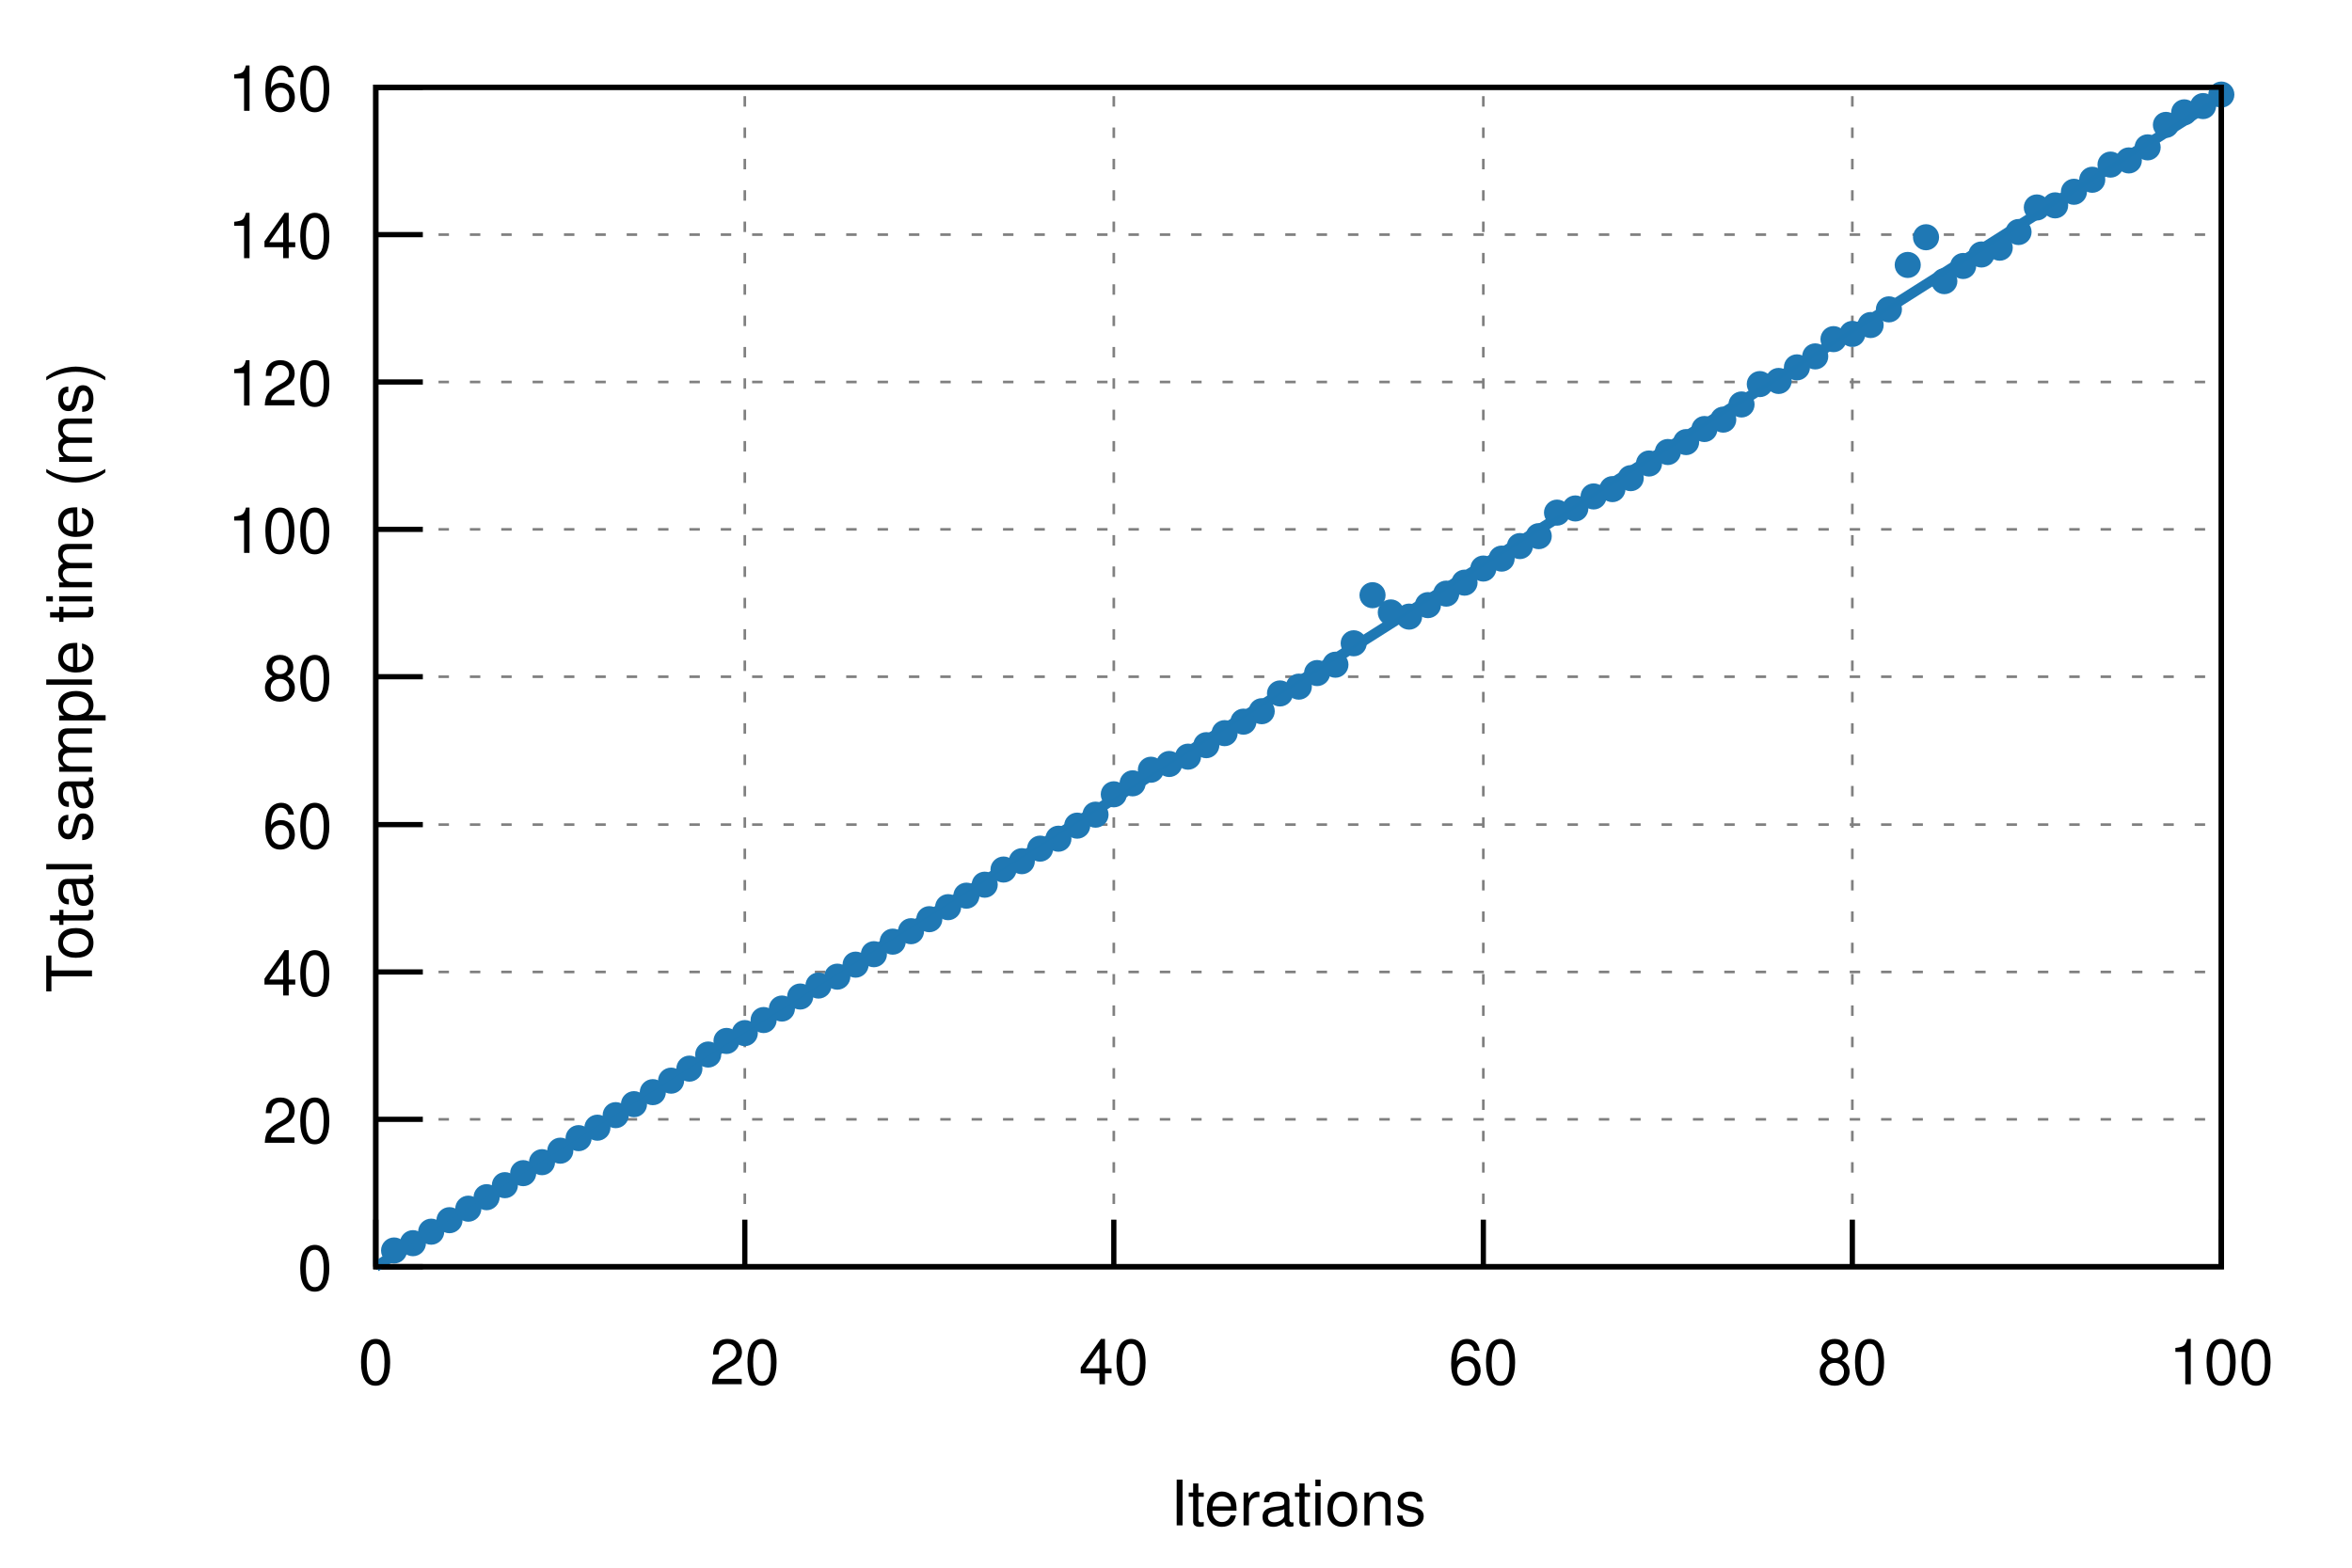
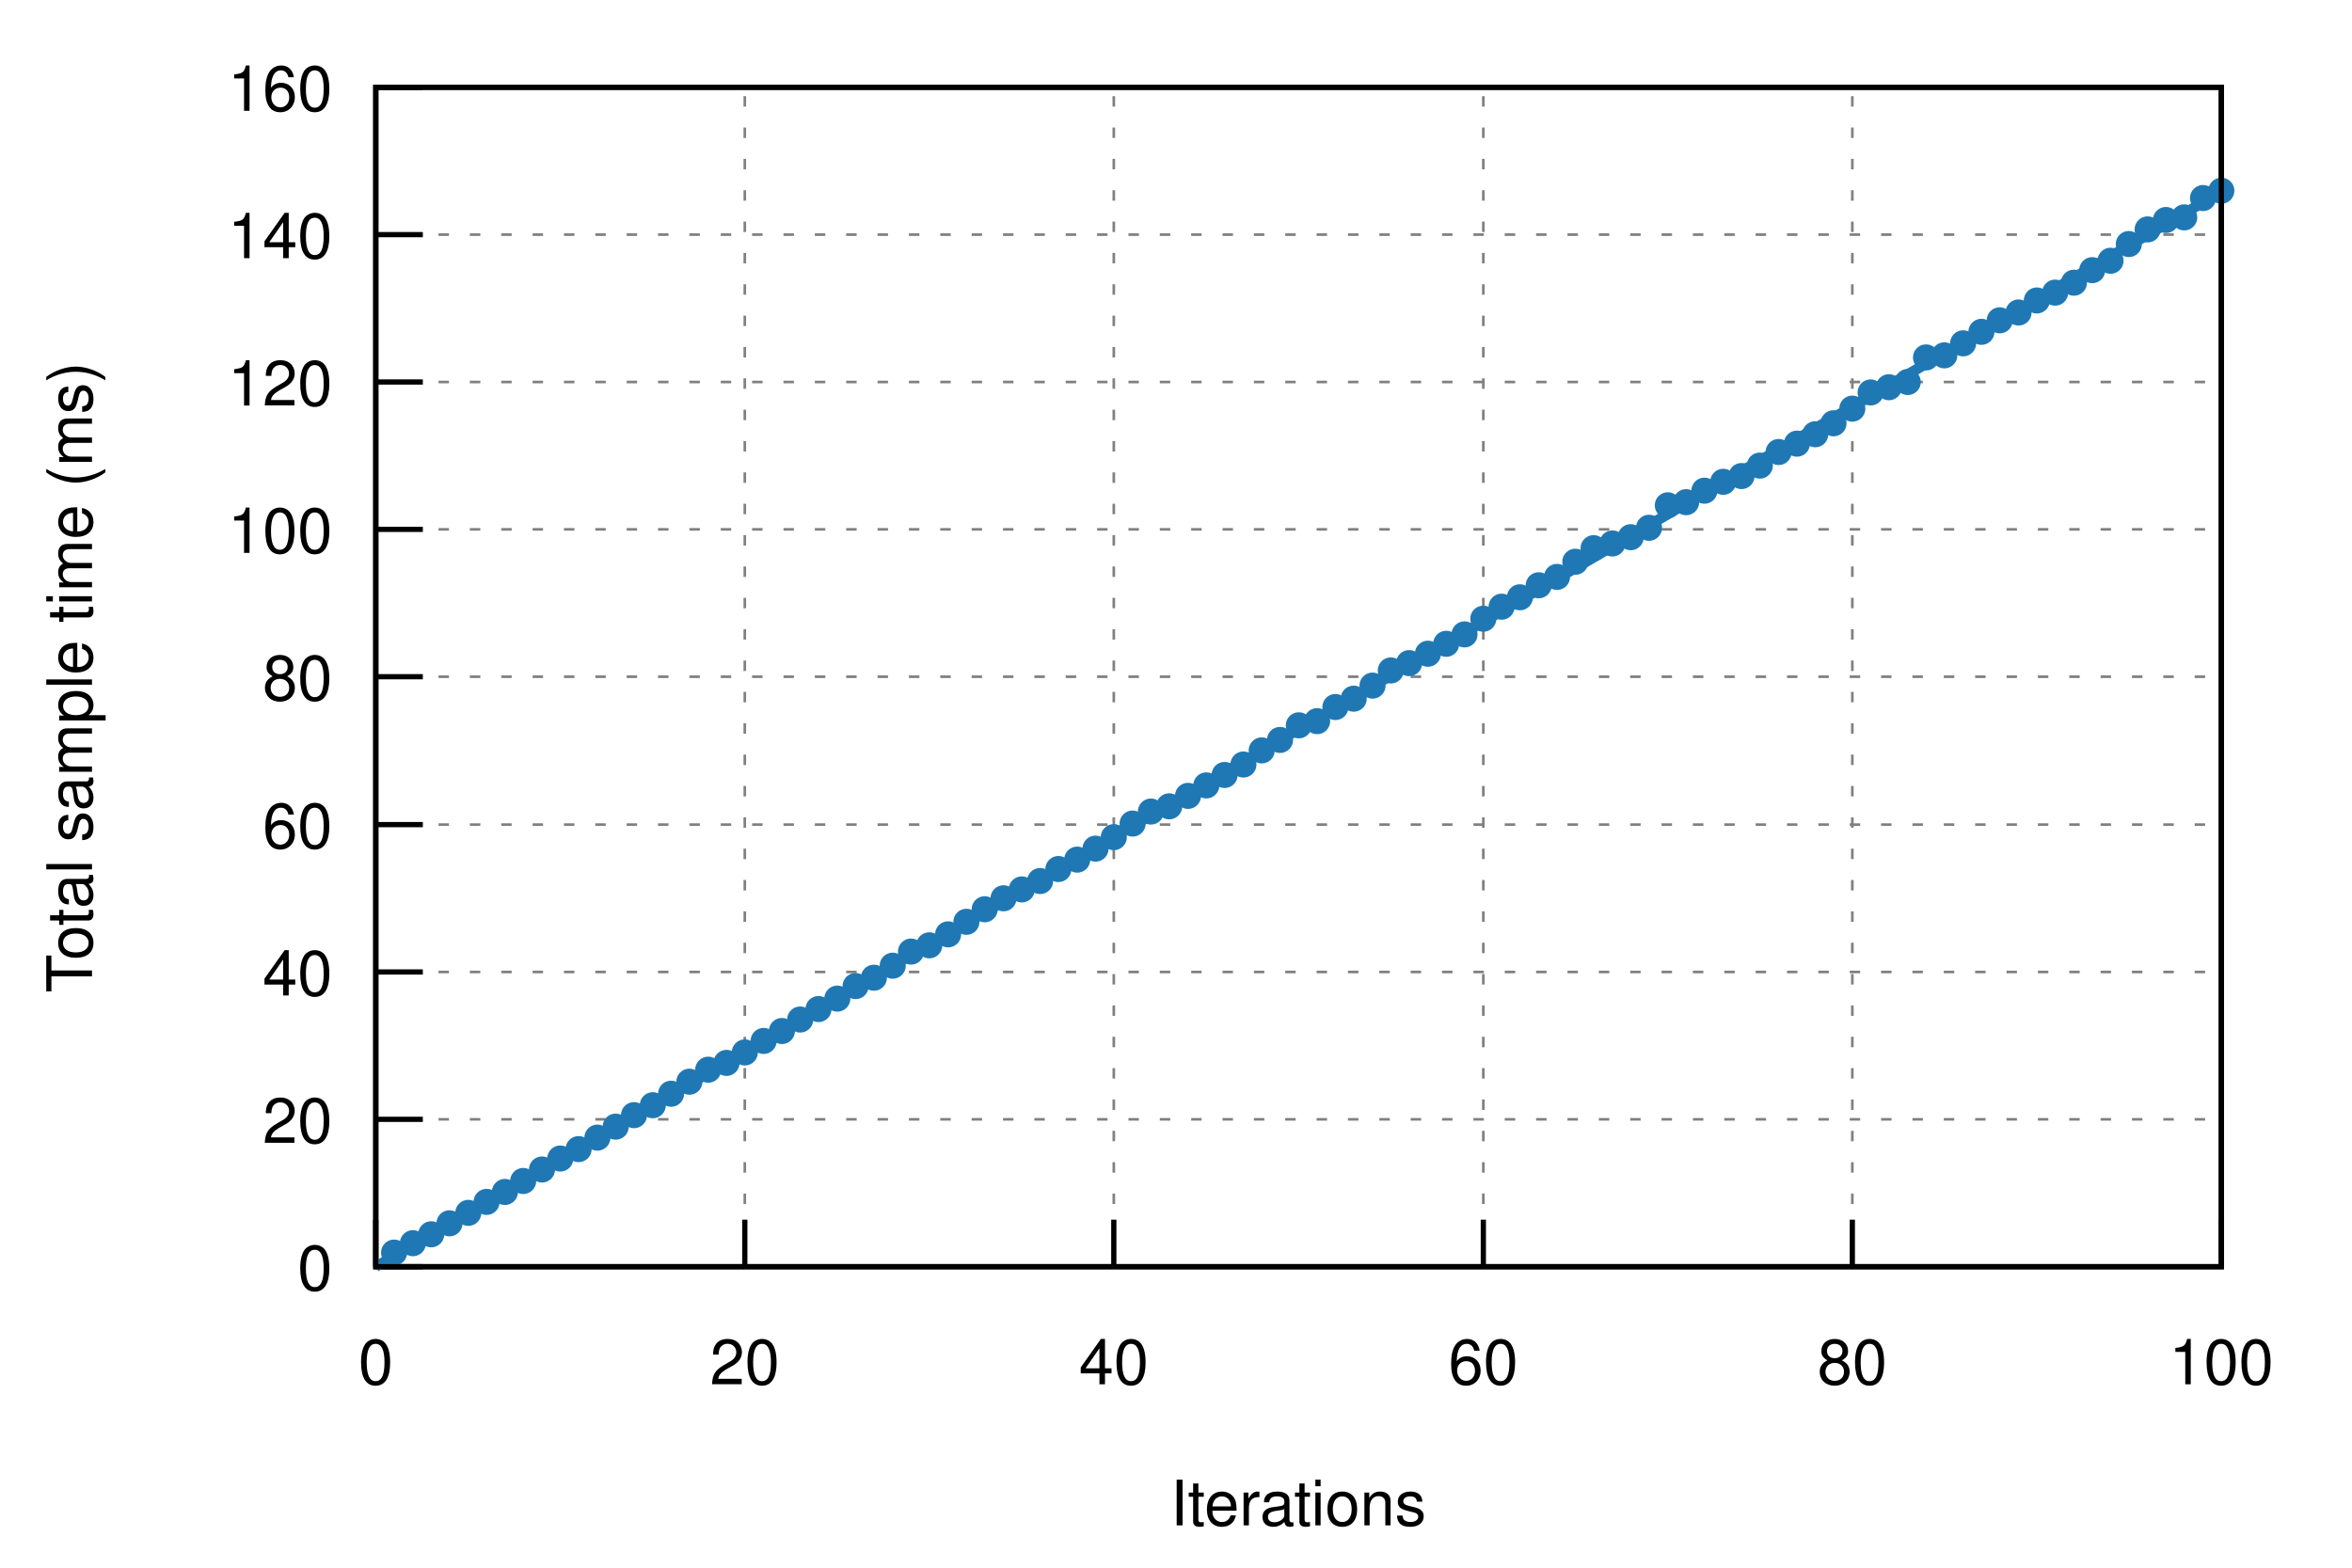
<svg xmlns="http://www.w3.org/2000/svg" xmlns:xlink="http://www.w3.org/1999/xlink" viewBox="0 0 450 300">
  <g id="gnuplot_canvas">
    <rect x="0" y="0" width="450" height="300" fill="none" />
    <defs>
      <circle id="gpDot" r="0.5" stroke-width="0.5" />
      <path id="gpPt0" stroke-width="0.222" stroke="currentColor" d="M-1,0 h2 M0,-1 v2" />
      <path id="gpPt1" stroke-width="0.222" stroke="currentColor" d="M-1,-1 L1,1 M1,-1 L-1,1" />
      <path id="gpPt2" stroke-width="0.222" stroke="currentColor" d="M-1,0 L1,0 M0,-1 L0,1 M-1,-1 L1,1 M-1,1 L1,-1" />
      <rect id="gpPt3" stroke-width="0.222" stroke="currentColor" x="-1" y="-1" width="2" height="2" />
      <rect id="gpPt4" stroke-width="0.222" stroke="currentColor" fill="currentColor" x="-1" y="-1" width="2" height="2" />
      <circle id="gpPt5" stroke-width="0.222" stroke="currentColor" cx="0" cy="0" r="1" />
      <use xlink:href="#gpPt5" id="gpPt6" fill="currentColor" stroke="none" />
      <path id="gpPt7" stroke-width="0.222" stroke="currentColor" d="M0,-1.33 L-1.33,0.67 L1.33,0.67 z" />
      <use xlink:href="#gpPt7" id="gpPt8" fill="currentColor" stroke="none" />
      <use xlink:href="#gpPt7" id="gpPt9" stroke="currentColor" transform="rotate(180)" />
      <use xlink:href="#gpPt9" id="gpPt10" fill="currentColor" stroke="none" />
      <use xlink:href="#gpPt3" id="gpPt11" stroke="currentColor" transform="rotate(45)" />
      <use xlink:href="#gpPt11" id="gpPt12" fill="currentColor" stroke="none" />
      <path id="gpPt13" stroke-width="0.222" stroke="currentColor" d="M0,1.330 L1.265,0.411 L0.782,-1.067 L-0.782,-1.076 L-1.265,0.411 z" />
      <use xlink:href="#gpPt13" id="gpPt14" fill="currentColor" stroke="none" />
      <filter id="textbox" filterUnits="objectBoundingBox" x="0" y="0" height="1" width="1">
        <feFlood flood-color="white" flood-opacity="1" result="bgnd" />
        <feComposite in="SourceGraphic" in2="bgnd" operator="atop" />
      </filter>
      <filter id="greybox" filterUnits="objectBoundingBox" x="0" y="0" height="1" width="1">
        <feFlood flood-color="lightgrey" flood-opacity="1" result="grey" />
        <feComposite in="SourceGraphic" in2="grey" operator="atop" />
      </filter>
    </defs>
    <g fill="none" color="white" stroke="currentColor" stroke-width="1.00" stroke-linecap="butt" stroke-linejoin="miter">
</g>
    <g fill="none" color="black" stroke="currentColor" stroke-width="1.00" stroke-linecap="butt" stroke-linejoin="miter">
</g>
    <g fill="none" color="black" stroke="black" stroke-width="0.50" stroke-linecap="butt" stroke-linejoin="miter">
</g>
    <g fill="none" color="gray" stroke="currentColor" stroke-width="0.50" stroke-linecap="butt" stroke-linejoin="miter">
      <path stroke="gray" stroke-dasharray="2,4" class="gridline" d="M71.9,242.4 L425.0,242.4  " />
    </g>
    <g fill="none" color="gray" stroke="gray" stroke-width="1.00" stroke-linecap="butt" stroke-linejoin="miter">
</g>
    <g fill="none" color="black" stroke="currentColor" stroke-width="1.00" stroke-linecap="butt" stroke-linejoin="miter">
      <path stroke="black" d="M71.9,242.4 L80.9,242.4  " />
      <g transform="translate(63.6,246.9)" stroke="none" fill="black" font-family="Helvetica" font-size="12.00" text-anchor="end">
        <text>
          <tspan font-family="Helvetica"> 0</tspan>
        </text>
      </g>
    </g>
    <g fill="none" color="black" stroke="currentColor" stroke-width="1.00" stroke-linecap="butt" stroke-linejoin="miter">
</g>
    <g fill="none" color="black" stroke="black" stroke-width="0.50" stroke-linecap="butt" stroke-linejoin="miter">
</g>
    <g fill="none" color="gray" stroke="currentColor" stroke-width="0.50" stroke-linecap="butt" stroke-linejoin="miter">
      <path stroke="gray" stroke-dasharray="2,4" class="gridline" d="M71.9,214.2 L425.0,214.2  " />
    </g>
    <g fill="none" color="gray" stroke="gray" stroke-width="1.00" stroke-linecap="butt" stroke-linejoin="miter">
</g>
    <g fill="none" color="black" stroke="currentColor" stroke-width="1.00" stroke-linecap="butt" stroke-linejoin="miter">
      <path stroke="black" d="M71.9,214.2 L80.9,214.2  " />
      <g transform="translate(63.6,218.7)" stroke="none" fill="black" font-family="Helvetica" font-size="12.00" text-anchor="end">
        <text>
          <tspan font-family="Helvetica"> 20</tspan>
        </text>
      </g>
    </g>
    <g fill="none" color="black" stroke="currentColor" stroke-width="1.00" stroke-linecap="butt" stroke-linejoin="miter">
</g>
    <g fill="none" color="black" stroke="black" stroke-width="0.50" stroke-linecap="butt" stroke-linejoin="miter">
</g>
    <g fill="none" color="gray" stroke="currentColor" stroke-width="0.50" stroke-linecap="butt" stroke-linejoin="miter">
      <path stroke="gray" stroke-dasharray="2,4" class="gridline" d="M71.9,186.0 L425.0,186.0  " />
    </g>
    <g fill="none" color="gray" stroke="gray" stroke-width="1.00" stroke-linecap="butt" stroke-linejoin="miter">
</g>
    <g fill="none" color="black" stroke="currentColor" stroke-width="1.00" stroke-linecap="butt" stroke-linejoin="miter">
      <path stroke="black" d="M71.9,186.0 L80.9,186.0  " />
      <g transform="translate(63.6,190.5)" stroke="none" fill="black" font-family="Helvetica" font-size="12.00" text-anchor="end">
        <text>
          <tspan font-family="Helvetica"> 40</tspan>
        </text>
      </g>
    </g>
    <g fill="none" color="black" stroke="currentColor" stroke-width="1.00" stroke-linecap="butt" stroke-linejoin="miter">
</g>
    <g fill="none" color="black" stroke="black" stroke-width="0.50" stroke-linecap="butt" stroke-linejoin="miter">
</g>
    <g fill="none" color="gray" stroke="currentColor" stroke-width="0.50" stroke-linecap="butt" stroke-linejoin="miter">
      <path stroke="gray" stroke-dasharray="2,4" class="gridline" d="M71.9,157.8 L425.0,157.8  " />
    </g>
    <g fill="none" color="gray" stroke="gray" stroke-width="1.00" stroke-linecap="butt" stroke-linejoin="miter">
</g>
    <g fill="none" color="black" stroke="currentColor" stroke-width="1.00" stroke-linecap="butt" stroke-linejoin="miter">
      <path stroke="black" d="M71.9,157.8 L80.9,157.8  " />
      <g transform="translate(63.6,162.3)" stroke="none" fill="black" font-family="Helvetica" font-size="12.00" text-anchor="end">
        <text>
          <tspan font-family="Helvetica"> 60</tspan>
        </text>
      </g>
    </g>
    <g fill="none" color="black" stroke="currentColor" stroke-width="1.00" stroke-linecap="butt" stroke-linejoin="miter">
</g>
    <g fill="none" color="black" stroke="black" stroke-width="0.50" stroke-linecap="butt" stroke-linejoin="miter">
</g>
    <g fill="none" color="gray" stroke="currentColor" stroke-width="0.50" stroke-linecap="butt" stroke-linejoin="miter">
      <path stroke="gray" stroke-dasharray="2,4" class="gridline" d="M71.9,129.5 L425.0,129.5  " />
    </g>
    <g fill="none" color="gray" stroke="gray" stroke-width="1.00" stroke-linecap="butt" stroke-linejoin="miter">
</g>
    <g fill="none" color="black" stroke="currentColor" stroke-width="1.00" stroke-linecap="butt" stroke-linejoin="miter">
      <path stroke="black" d="M71.9,129.5 L80.9,129.5  " />
      <g transform="translate(63.6,134.0)" stroke="none" fill="black" font-family="Helvetica" font-size="12.00" text-anchor="end">
        <text>
          <tspan font-family="Helvetica"> 80</tspan>
        </text>
      </g>
    </g>
    <g fill="none" color="black" stroke="currentColor" stroke-width="1.00" stroke-linecap="butt" stroke-linejoin="miter">
</g>
    <g fill="none" color="black" stroke="black" stroke-width="0.50" stroke-linecap="butt" stroke-linejoin="miter">
</g>
    <g fill="none" color="gray" stroke="currentColor" stroke-width="0.50" stroke-linecap="butt" stroke-linejoin="miter">
      <path stroke="gray" stroke-dasharray="2,4" class="gridline" d="M71.9,101.3 L425.0,101.3  " />
    </g>
    <g fill="none" color="gray" stroke="gray" stroke-width="1.00" stroke-linecap="butt" stroke-linejoin="miter">
</g>
    <g fill="none" color="black" stroke="currentColor" stroke-width="1.00" stroke-linecap="butt" stroke-linejoin="miter">
      <path stroke="black" d="M71.9,101.3 L80.9,101.3  " />
      <g transform="translate(63.6,105.8)" stroke="none" fill="black" font-family="Helvetica" font-size="12.00" text-anchor="end">
        <text>
          <tspan font-family="Helvetica"> 100</tspan>
        </text>
      </g>
    </g>
    <g fill="none" color="black" stroke="currentColor" stroke-width="1.00" stroke-linecap="butt" stroke-linejoin="miter">
</g>
    <g fill="none" color="black" stroke="black" stroke-width="0.50" stroke-linecap="butt" stroke-linejoin="miter">
</g>
    <g fill="none" color="gray" stroke="currentColor" stroke-width="0.50" stroke-linecap="butt" stroke-linejoin="miter">
      <path stroke="gray" stroke-dasharray="2,4" class="gridline" d="M71.9,73.1 L425.0,73.1  " />
    </g>
    <g fill="none" color="gray" stroke="gray" stroke-width="1.00" stroke-linecap="butt" stroke-linejoin="miter">
</g>
    <g fill="none" color="black" stroke="currentColor" stroke-width="1.00" stroke-linecap="butt" stroke-linejoin="miter">
      <path stroke="black" d="M71.9,73.1 L80.9,73.1  " />
      <g transform="translate(63.6,77.6)" stroke="none" fill="black" font-family="Helvetica" font-size="12.00" text-anchor="end">
        <text>
          <tspan font-family="Helvetica"> 120</tspan>
        </text>
      </g>
    </g>
    <g fill="none" color="black" stroke="currentColor" stroke-width="1.00" stroke-linecap="butt" stroke-linejoin="miter">
</g>
    <g fill="none" color="black" stroke="black" stroke-width="0.50" stroke-linecap="butt" stroke-linejoin="miter">
</g>
    <g fill="none" color="gray" stroke="currentColor" stroke-width="0.50" stroke-linecap="butt" stroke-linejoin="miter">
      <path stroke="gray" stroke-dasharray="2,4" class="gridline" d="M71.9,44.9 L425.0,44.9  " />
    </g>
    <g fill="none" color="gray" stroke="gray" stroke-width="1.00" stroke-linecap="butt" stroke-linejoin="miter">
</g>
    <g fill="none" color="black" stroke="currentColor" stroke-width="1.00" stroke-linecap="butt" stroke-linejoin="miter">
      <path stroke="black" d="M71.9,44.9 L80.9,44.9  " />
      <g transform="translate(63.6,49.4)" stroke="none" fill="black" font-family="Helvetica" font-size="12.00" text-anchor="end">
        <text>
          <tspan font-family="Helvetica"> 140</tspan>
        </text>
      </g>
    </g>
    <g fill="none" color="black" stroke="currentColor" stroke-width="1.00" stroke-linecap="butt" stroke-linejoin="miter">
</g>
    <g fill="none" color="black" stroke="black" stroke-width="0.50" stroke-linecap="butt" stroke-linejoin="miter">
</g>
    <g fill="none" color="gray" stroke="currentColor" stroke-width="0.50" stroke-linecap="butt" stroke-linejoin="miter">
      <path stroke="gray" stroke-dasharray="2,4" class="gridline" d="M71.9,16.7 L425.0,16.7  " />
    </g>
    <g fill="none" color="gray" stroke="gray" stroke-width="1.00" stroke-linecap="butt" stroke-linejoin="miter">
</g>
    <g fill="none" color="black" stroke="currentColor" stroke-width="1.00" stroke-linecap="butt" stroke-linejoin="miter">
      <path stroke="black" d="M71.9,16.7 L80.9,16.7  " />
      <g transform="translate(63.6,21.2)" stroke="none" fill="black" font-family="Helvetica" font-size="12.00" text-anchor="end">
        <text>
          <tspan font-family="Helvetica"> 160</tspan>
        </text>
      </g>
    </g>
    <g fill="none" color="black" stroke="currentColor" stroke-width="1.00" stroke-linecap="butt" stroke-linejoin="miter">
</g>
    <g fill="none" color="black" stroke="black" stroke-width="0.50" stroke-linecap="butt" stroke-linejoin="miter">
</g>
    <g fill="none" color="gray" stroke="currentColor" stroke-width="0.50" stroke-linecap="butt" stroke-linejoin="miter">
      <path stroke="gray" stroke-dasharray="2,4" class="gridline" d="M71.9,242.4 L71.9,16.7  " />
    </g>
    <g fill="none" color="gray" stroke="gray" stroke-width="1.00" stroke-linecap="butt" stroke-linejoin="miter">
</g>
    <g fill="none" color="black" stroke="currentColor" stroke-width="1.00" stroke-linecap="butt" stroke-linejoin="miter">
      <path stroke="black" d="M71.9,242.4 L71.9,233.4  " />
      <g transform="translate(71.9,264.9)" stroke="none" fill="black" font-family="Helvetica" font-size="12.00" text-anchor="middle">
        <text>
          <tspan font-family="Helvetica"> 0</tspan>
        </text>
      </g>
    </g>
    <g fill="none" color="black" stroke="currentColor" stroke-width="1.00" stroke-linecap="butt" stroke-linejoin="miter">
</g>
    <g fill="none" color="black" stroke="black" stroke-width="0.50" stroke-linecap="butt" stroke-linejoin="miter">
</g>
    <g fill="none" color="gray" stroke="currentColor" stroke-width="0.50" stroke-linecap="butt" stroke-linejoin="miter">
      <path stroke="gray" stroke-dasharray="2,4" class="gridline" d="M142.5,242.4 L142.5,16.7  " />
    </g>
    <g fill="none" color="gray" stroke="gray" stroke-width="1.00" stroke-linecap="butt" stroke-linejoin="miter">
</g>
    <g fill="none" color="black" stroke="currentColor" stroke-width="1.00" stroke-linecap="butt" stroke-linejoin="miter">
      <path stroke="black" d="M142.5,242.4 L142.5,233.4  " />
      <g transform="translate(142.5,264.9)" stroke="none" fill="black" font-family="Helvetica" font-size="12.00" text-anchor="middle">
        <text>
          <tspan font-family="Helvetica"> 20</tspan>
        </text>
      </g>
    </g>
    <g fill="none" color="black" stroke="currentColor" stroke-width="1.00" stroke-linecap="butt" stroke-linejoin="miter">
</g>
    <g fill="none" color="black" stroke="black" stroke-width="0.50" stroke-linecap="butt" stroke-linejoin="miter">
</g>
    <g fill="none" color="gray" stroke="currentColor" stroke-width="0.50" stroke-linecap="butt" stroke-linejoin="miter">
      <path stroke="gray" stroke-dasharray="2,4" class="gridline" d="M213.1,242.4 L213.1,16.7  " />
    </g>
    <g fill="none" color="gray" stroke="gray" stroke-width="1.00" stroke-linecap="butt" stroke-linejoin="miter">
</g>
    <g fill="none" color="black" stroke="currentColor" stroke-width="1.00" stroke-linecap="butt" stroke-linejoin="miter">
      <path stroke="black" d="M213.1,242.4 L213.1,233.4  " />
      <g transform="translate(213.1,264.9)" stroke="none" fill="black" font-family="Helvetica" font-size="12.00" text-anchor="middle">
        <text>
          <tspan font-family="Helvetica"> 40</tspan>
        </text>
      </g>
    </g>
    <g fill="none" color="black" stroke="currentColor" stroke-width="1.00" stroke-linecap="butt" stroke-linejoin="miter">
</g>
    <g fill="none" color="black" stroke="black" stroke-width="0.50" stroke-linecap="butt" stroke-linejoin="miter">
</g>
    <g fill="none" color="gray" stroke="currentColor" stroke-width="0.50" stroke-linecap="butt" stroke-linejoin="miter">
      <path stroke="gray" stroke-dasharray="2,4" class="gridline" d="M283.8,242.4 L283.8,16.7  " />
    </g>
    <g fill="none" color="gray" stroke="gray" stroke-width="1.00" stroke-linecap="butt" stroke-linejoin="miter">
</g>
    <g fill="none" color="black" stroke="currentColor" stroke-width="1.00" stroke-linecap="butt" stroke-linejoin="miter">
      <path stroke="black" d="M283.8,242.4 L283.8,233.4  " />
      <g transform="translate(283.8,264.9)" stroke="none" fill="black" font-family="Helvetica" font-size="12.00" text-anchor="middle">
        <text>
          <tspan font-family="Helvetica"> 60</tspan>
        </text>
      </g>
    </g>
    <g fill="none" color="black" stroke="currentColor" stroke-width="1.00" stroke-linecap="butt" stroke-linejoin="miter">
</g>
    <g fill="none" color="black" stroke="black" stroke-width="0.50" stroke-linecap="butt" stroke-linejoin="miter">
</g>
    <g fill="none" color="gray" stroke="currentColor" stroke-width="0.50" stroke-linecap="butt" stroke-linejoin="miter">
      <path stroke="gray" stroke-dasharray="2,4" class="gridline" d="M354.4,242.4 L354.4,16.7  " />
    </g>
    <g fill="none" color="gray" stroke="gray" stroke-width="1.00" stroke-linecap="butt" stroke-linejoin="miter">
</g>
    <g fill="none" color="black" stroke="currentColor" stroke-width="1.00" stroke-linecap="butt" stroke-linejoin="miter">
      <path stroke="black" d="M354.4,242.4 L354.4,233.4  " />
      <g transform="translate(354.4,264.9)" stroke="none" fill="black" font-family="Helvetica" font-size="12.00" text-anchor="middle">
        <text>
          <tspan font-family="Helvetica"> 80</tspan>
        </text>
      </g>
    </g>
    <g fill="none" color="black" stroke="currentColor" stroke-width="1.00" stroke-linecap="butt" stroke-linejoin="miter">
</g>
    <g fill="none" color="black" stroke="black" stroke-width="0.50" stroke-linecap="butt" stroke-linejoin="miter">
</g>
    <g fill="none" color="gray" stroke="currentColor" stroke-width="0.50" stroke-linecap="butt" stroke-linejoin="miter">
      <path stroke="gray" stroke-dasharray="2,4" class="gridline" d="M425.0,242.4 L425.0,16.7  " />
    </g>
    <g fill="none" color="gray" stroke="gray" stroke-width="1.00" stroke-linecap="butt" stroke-linejoin="miter">
</g>
    <g fill="none" color="black" stroke="currentColor" stroke-width="1.00" stroke-linecap="butt" stroke-linejoin="miter">
      <path stroke="black" d="M425.0,242.4 L425.0,233.4  " />
      <g transform="translate(425.0,264.9)" stroke="none" fill="black" font-family="Helvetica" font-size="12.00" text-anchor="middle">
        <text>
          <tspan font-family="Helvetica"> 100</tspan>
        </text>
      </g>
    </g>
    <g fill="none" color="black" stroke="currentColor" stroke-width="1.00" stroke-linecap="butt" stroke-linejoin="miter">
</g>
    <g fill="none" color="black" stroke="currentColor" stroke-width="1.00" stroke-linecap="butt" stroke-linejoin="miter">
      <path stroke="black" d="M71.9,16.7 L71.9,242.4 L425.0,242.4 L425.0,16.7 L71.9,16.7 Z  " />
    </g>
    <g fill="none" color="black" stroke="currentColor" stroke-width="1.00" stroke-linecap="butt" stroke-linejoin="miter">
      <g transform="translate(17.6,129.6) rotate(270)" stroke="none" fill="black" font-family="Helvetica" font-size="12.00" text-anchor="middle">
        <text>
          <tspan font-family="Helvetica">Total sample time (ms)</tspan>
        </text>
      </g>
    </g>
    <g fill="none" color="black" stroke="currentColor" stroke-width="1.00" stroke-linecap="butt" stroke-linejoin="miter">
      <g transform="translate(248.4,291.9)" stroke="none" fill="black" font-family="Helvetica" font-size="12.00" text-anchor="middle">
        <text>
          <tspan font-family="Helvetica">Iterations</tspan>
        </text>
      </g>
    </g>
    <g fill="none" color="black" stroke="currentColor" stroke-width="1.00" stroke-linecap="butt" stroke-linejoin="miter">
</g>
    <g id="gnuplot_plot_1">
      <g fill="none" color="black" stroke="currentColor" stroke-width="1.00" stroke-linecap="butt" stroke-linejoin="miter">
-         <use xlink:href="#gpPt6" transform="translate(75.4,239.3) scale(2.25)" color="rgb( 31, 120, 180)" />
+         <use xlink:href="#gpPt6" transform="translate(75.4,239.7) scale(2.25)" color="rgb( 31, 120, 180)" />
        <use xlink:href="#gpPt6" transform="translate(79.0,237.9) scale(2.25)" color="rgb( 31, 120, 180)" />
-         <use xlink:href="#gpPt6" transform="translate(82.5,235.7) scale(2.25)" color="rgb( 31, 120, 180)" />
-         <use xlink:href="#gpPt6" transform="translate(86.0,233.5) scale(2.25)" color="rgb( 31, 120, 180)" />
-         <use xlink:href="#gpPt6" transform="translate(89.6,231.3) scale(2.25)" color="rgb( 31, 120, 180)" />
-         <use xlink:href="#gpPt6" transform="translate(93.1,229.1) scale(2.25)" color="rgb( 31, 120, 180)" />
-         <use xlink:href="#gpPt6" transform="translate(96.6,226.8) scale(2.25)" color="rgb( 31, 120, 180)" />
-         <use xlink:href="#gpPt6" transform="translate(100.1,224.5) scale(2.25)" color="rgb( 31, 120, 180)" />
-         <use xlink:href="#gpPt6" transform="translate(103.7,222.4) scale(2.25)" color="rgb( 31, 120, 180)" />
-         <use xlink:href="#gpPt6" transform="translate(107.2,220.2) scale(2.25)" color="rgb( 31, 120, 180)" />
-         <use xlink:href="#gpPt6" transform="translate(110.7,217.8) scale(2.25)" color="rgb( 31, 120, 180)" />
-         <use xlink:href="#gpPt6" transform="translate(114.3,215.8) scale(2.25)" color="rgb( 31, 120, 180)" />
-         <use xlink:href="#gpPt6" transform="translate(117.8,213.4) scale(2.25)" color="rgb( 31, 120, 180)" />
-         <use xlink:href="#gpPt6" transform="translate(121.3,211.3) scale(2.25)" color="rgb( 31, 120, 180)" />
-         <use xlink:href="#gpPt6" transform="translate(124.9,209.0) scale(2.25)" color="rgb( 31, 120, 180)" />
-         <use xlink:href="#gpPt6" transform="translate(128.4,206.8) scale(2.25)" color="rgb( 31, 120, 180)" />
-         <use xlink:href="#gpPt6" transform="translate(131.9,204.5) scale(2.25)" color="rgb( 31, 120, 180)" />
-         <use xlink:href="#gpPt6" transform="translate(135.5,201.8) scale(2.25)" color="rgb( 31, 120, 180)" />
-         <use xlink:href="#gpPt6" transform="translate(139.0,199.2) scale(2.25)" color="rgb( 31, 120, 180)" />
-         <use xlink:href="#gpPt6" transform="translate(142.5,197.7) scale(2.25)" color="rgb( 31, 120, 180)" />
-         <use xlink:href="#gpPt6" transform="translate(146.1,195.2) scale(2.25)" color="rgb( 31, 120, 180)" />
-         <use xlink:href="#gpPt6" transform="translate(149.6,193.0) scale(2.25)" color="rgb( 31, 120, 180)" />
-         <use xlink:href="#gpPt6" transform="translate(153.1,190.7) scale(2.25)" color="rgb( 31, 120, 180)" />
-         <use xlink:href="#gpPt6" transform="translate(156.6,188.6) scale(2.25)" color="rgb( 31, 120, 180)" />
-         <use xlink:href="#gpPt6" transform="translate(160.2,186.9) scale(2.25)" color="rgb( 31, 120, 180)" />
-         <use xlink:href="#gpPt6" transform="translate(163.7,184.6) scale(2.25)" color="rgb( 31, 120, 180)" />
-         <use xlink:href="#gpPt6" transform="translate(167.2,182.6) scale(2.25)" color="rgb( 31, 120, 180)" />
-         <use xlink:href="#gpPt6" transform="translate(170.8,180.2) scale(2.25)" color="rgb( 31, 120, 180)" />
-         <use xlink:href="#gpPt6" transform="translate(174.3,178.2) scale(2.25)" color="rgb( 31, 120, 180)" />
-         <use xlink:href="#gpPt6" transform="translate(177.8,175.9) scale(2.25)" color="rgb( 31, 120, 180)" />
-         <use xlink:href="#gpPt6" transform="translate(181.4,173.6) scale(2.25)" color="rgb( 31, 120, 180)" />
-         <use xlink:href="#gpPt6" transform="translate(184.9,171.4) scale(2.25)" color="rgb( 31, 120, 180)" />
-         <use xlink:href="#gpPt6" transform="translate(188.4,169.3) scale(2.25)" color="rgb( 31, 120, 180)" />
-         <use xlink:href="#gpPt6" transform="translate(192.0,166.4) scale(2.25)" color="rgb( 31, 120, 180)" />
-         <use xlink:href="#gpPt6" transform="translate(195.5,164.8) scale(2.25)" color="rgb( 31, 120, 180)" />
-         <use xlink:href="#gpPt6" transform="translate(199.0,162.4) scale(2.25)" color="rgb( 31, 120, 180)" />
-         <use xlink:href="#gpPt6" transform="translate(202.5,160.5) scale(2.25)" color="rgb( 31, 120, 180)" />
-         <use xlink:href="#gpPt6" transform="translate(206.1,158.0) scale(2.25)" color="rgb( 31, 120, 180)" />
-         <use xlink:href="#gpPt6" transform="translate(209.6,155.9) scale(2.25)" color="rgb( 31, 120, 180)" />
-         <use xlink:href="#gpPt6" transform="translate(213.1,152.0) scale(2.25)" color="rgb( 31, 120, 180)" />
-         <use xlink:href="#gpPt6" transform="translate(216.7,149.9) scale(2.25)" color="rgb( 31, 120, 180)" />
-         <use xlink:href="#gpPt6" transform="translate(220.2,147.3) scale(2.25)" color="rgb( 31, 120, 180)" />
-         <use xlink:href="#gpPt6" transform="translate(223.7,146.2) scale(2.25)" color="rgb( 31, 120, 180)" />
-         <use xlink:href="#gpPt6" transform="translate(227.3,144.8) scale(2.25)" color="rgb( 31, 120, 180)" />
-         <use xlink:href="#gpPt6" transform="translate(230.8,142.6) scale(2.25)" color="rgb( 31, 120, 180)" />
-         <use xlink:href="#gpPt6" transform="translate(234.3,140.3) scale(2.25)" color="rgb( 31, 120, 180)" />
-         <use xlink:href="#gpPt6" transform="translate(237.9,138.1) scale(2.25)" color="rgb( 31, 120, 180)" />
-         <use xlink:href="#gpPt6" transform="translate(241.4,136.1) scale(2.25)" color="rgb( 31, 120, 180)" />
-         <use xlink:href="#gpPt6" transform="translate(244.9,132.7) scale(2.25)" color="rgb( 31, 120, 180)" />
-         <use xlink:href="#gpPt6" transform="translate(248.5,131.4) scale(2.25)" color="rgb( 31, 120, 180)" />
-         <use xlink:href="#gpPt6" transform="translate(252.0,128.8) scale(2.25)" color="rgb( 31, 120, 180)" />
-         <use xlink:href="#gpPt6" transform="translate(255.5,127.2) scale(2.25)" color="rgb( 31, 120, 180)" />
-         <use xlink:href="#gpPt6" transform="translate(259.0,123.1) scale(2.25)" color="rgb( 31, 120, 180)" />
-         <use xlink:href="#gpPt6" transform="translate(262.6,113.9) scale(2.25)" color="rgb( 31, 120, 180)" />
-         <use xlink:href="#gpPt6" transform="translate(266.1,117.2) scale(2.25)" color="rgb( 31, 120, 180)" />
-         <use xlink:href="#gpPt6" transform="translate(269.6,118.0) scale(2.25)" color="rgb( 31, 120, 180)" />
-         <use xlink:href="#gpPt6" transform="translate(273.2,115.8) scale(2.25)" color="rgb( 31, 120, 180)" />
-         <use xlink:href="#gpPt6" transform="translate(276.7,113.6) scale(2.25)" color="rgb( 31, 120, 180)" />
-         <use xlink:href="#gpPt6" transform="translate(280.2,111.5) scale(2.25)" color="rgb( 31, 120, 180)" />
-         <use xlink:href="#gpPt6" transform="translate(283.8,108.8) scale(2.25)" color="rgb( 31, 120, 180)" />
-         <use xlink:href="#gpPt6" transform="translate(287.3,106.9) scale(2.25)" color="rgb( 31, 120, 180)" />
-         <use xlink:href="#gpPt6" transform="translate(290.8,104.5) scale(2.25)" color="rgb( 31, 120, 180)" />
-         <use xlink:href="#gpPt6" transform="translate(294.4,102.6) scale(2.25)" color="rgb( 31, 120, 180)" />
-         <use xlink:href="#gpPt6" transform="translate(297.9,98.1) scale(2.25)" color="rgb( 31, 120, 180)" />
-         <use xlink:href="#gpPt6" transform="translate(301.4,97.3) scale(2.25)" color="rgb( 31, 120, 180)" />
-         <use xlink:href="#gpPt6" transform="translate(304.9,95.0) scale(2.25)" color="rgb( 31, 120, 180)" />
-         <use xlink:href="#gpPt6" transform="translate(308.5,93.6) scale(2.25)" color="rgb( 31, 120, 180)" />
-         <use xlink:href="#gpPt6" transform="translate(312.0,91.5) scale(2.25)" color="rgb( 31, 120, 180)" />
-         <use xlink:href="#gpPt6" transform="translate(315.5,88.7) scale(2.25)" color="rgb( 31, 120, 180)" />
-         <use xlink:href="#gpPt6" transform="translate(319.1,86.5) scale(2.25)" color="rgb( 31, 120, 180)" />
-         <use xlink:href="#gpPt6" transform="translate(322.6,84.6) scale(2.25)" color="rgb( 31, 120, 180)" />
-         <use xlink:href="#gpPt6" transform="translate(326.1,82.1) scale(2.25)" color="rgb( 31, 120, 180)" />
-         <use xlink:href="#gpPt6" transform="translate(329.7,80.3) scale(2.25)" color="rgb( 31, 120, 180)" />
-         <use xlink:href="#gpPt6" transform="translate(333.2,77.4) scale(2.25)" color="rgb( 31, 120, 180)" />
-         <use xlink:href="#gpPt6" transform="translate(336.7,73.5) scale(2.25)" color="rgb( 31, 120, 180)" />
-         <use xlink:href="#gpPt6" transform="translate(340.3,72.9) scale(2.25)" color="rgb( 31, 120, 180)" />
-         <use xlink:href="#gpPt6" transform="translate(343.8,70.3) scale(2.25)" color="rgb( 31, 120, 180)" />
-         <use xlink:href="#gpPt6" transform="translate(347.3,68.2) scale(2.25)" color="rgb( 31, 120, 180)" />
-         <use xlink:href="#gpPt6" transform="translate(350.8,64.9) scale(2.25)" color="rgb( 31, 120, 180)" />
-         <use xlink:href="#gpPt6" transform="translate(354.4,63.9) scale(2.25)" color="rgb( 31, 120, 180)" />
-         <use xlink:href="#gpPt6" transform="translate(357.9,62.2) scale(2.25)" color="rgb( 31, 120, 180)" />
-         <use xlink:href="#gpPt6" transform="translate(361.4,59.2) scale(2.25)" color="rgb( 31, 120, 180)" />
-         <use xlink:href="#gpPt6" transform="translate(365.0,50.7) scale(2.25)" color="rgb( 31, 120, 180)" />
-         <use xlink:href="#gpPt6" transform="translate(368.5,45.4) scale(2.25)" color="rgb( 31, 120, 180)" />
-         <use xlink:href="#gpPt6" transform="translate(372.0,53.8) scale(2.25)" color="rgb( 31, 120, 180)" />
-         <use xlink:href="#gpPt6" transform="translate(375.6,50.9) scale(2.25)" color="rgb( 31, 120, 180)" />
-         <use xlink:href="#gpPt6" transform="translate(379.1,48.7) scale(2.25)" color="rgb( 31, 120, 180)" />
-         <use xlink:href="#gpPt6" transform="translate(382.6,47.4) scale(2.25)" color="rgb( 31, 120, 180)" />
-         <use xlink:href="#gpPt6" transform="translate(386.2,44.4) scale(2.25)" color="rgb( 31, 120, 180)" />
-         <use xlink:href="#gpPt6" transform="translate(389.7,39.7) scale(2.25)" color="rgb( 31, 120, 180)" />
-         <use xlink:href="#gpPt6" transform="translate(393.2,39.3) scale(2.25)" color="rgb( 31, 120, 180)" />
-         <use xlink:href="#gpPt6" transform="translate(396.8,36.7) scale(2.25)" color="rgb( 31, 120, 180)" />
-         <use xlink:href="#gpPt6" transform="translate(400.3,34.4) scale(2.25)" color="rgb( 31, 120, 180)" />
-         <use xlink:href="#gpPt6" transform="translate(403.8,31.5) scale(2.25)" color="rgb( 31, 120, 180)" />
-         <use xlink:href="#gpPt6" transform="translate(407.3,30.7) scale(2.25)" color="rgb( 31, 120, 180)" />
-         <use xlink:href="#gpPt6" transform="translate(410.9,28.2) scale(2.25)" color="rgb( 31, 120, 180)" />
-         <use xlink:href="#gpPt6" transform="translate(414.4,23.9) scale(2.25)" color="rgb( 31, 120, 180)" />
-         <use xlink:href="#gpPt6" transform="translate(417.9,21.5) scale(2.25)" color="rgb( 31, 120, 180)" />
-         <use xlink:href="#gpPt6" transform="translate(421.5,20.3) scale(2.25)" color="rgb( 31, 120, 180)" />
-         <use xlink:href="#gpPt6" transform="translate(425.0,18.1) scale(2.25)" color="rgb( 31, 120, 180)" />
+         <use xlink:href="#gpPt6" transform="translate(82.5,236.2) scale(2.25)" color="rgb( 31, 120, 180)" />
+         <use xlink:href="#gpPt6" transform="translate(86.0,234.1) scale(2.25)" color="rgb( 31, 120, 180)" />
+         <use xlink:href="#gpPt6" transform="translate(89.6,232.1) scale(2.25)" color="rgb( 31, 120, 180)" />
+         <use xlink:href="#gpPt6" transform="translate(93.1,230.0) scale(2.25)" color="rgb( 31, 120, 180)" />
+         <use xlink:href="#gpPt6" transform="translate(96.6,228.1) scale(2.25)" color="rgb( 31, 120, 180)" />
+         <use xlink:href="#gpPt6" transform="translate(100.1,226.0) scale(2.25)" color="rgb( 31, 120, 180)" />
+         <use xlink:href="#gpPt6" transform="translate(103.7,223.8) scale(2.25)" color="rgb( 31, 120, 180)" />
+         <use xlink:href="#gpPt6" transform="translate(107.2,221.7) scale(2.25)" color="rgb( 31, 120, 180)" />
+         <use xlink:href="#gpPt6" transform="translate(110.7,219.9) scale(2.25)" color="rgb( 31, 120, 180)" />
+         <use xlink:href="#gpPt6" transform="translate(114.3,217.7) scale(2.25)" color="rgb( 31, 120, 180)" />
+         <use xlink:href="#gpPt6" transform="translate(117.8,215.6) scale(2.25)" color="rgb( 31, 120, 180)" />
+         <use xlink:href="#gpPt6" transform="translate(121.3,213.4) scale(2.25)" color="rgb( 31, 120, 180)" />
+         <use xlink:href="#gpPt6" transform="translate(124.9,211.5) scale(2.25)" color="rgb( 31, 120, 180)" />
+         <use xlink:href="#gpPt6" transform="translate(128.4,209.3) scale(2.25)" color="rgb( 31, 120, 180)" />
+         <use xlink:href="#gpPt6" transform="translate(131.9,207.0) scale(2.25)" color="rgb( 31, 120, 180)" />
+         <use xlink:href="#gpPt6" transform="translate(135.5,204.7) scale(2.25)" color="rgb( 31, 120, 180)" />
+         <use xlink:href="#gpPt6" transform="translate(139.0,203.4) scale(2.25)" color="rgb( 31, 120, 180)" />
+         <use xlink:href="#gpPt6" transform="translate(142.5,201.4) scale(2.25)" color="rgb( 31, 120, 180)" />
+         <use xlink:href="#gpPt6" transform="translate(146.1,199.2) scale(2.25)" color="rgb( 31, 120, 180)" />
+         <use xlink:href="#gpPt6" transform="translate(149.6,197.3) scale(2.25)" color="rgb( 31, 120, 180)" />
+         <use xlink:href="#gpPt6" transform="translate(153.1,195.1) scale(2.25)" color="rgb( 31, 120, 180)" />
+         <use xlink:href="#gpPt6" transform="translate(156.6,193.1) scale(2.25)" color="rgb( 31, 120, 180)" />
+         <use xlink:href="#gpPt6" transform="translate(160.2,191.1) scale(2.25)" color="rgb( 31, 120, 180)" />
+         <use xlink:href="#gpPt6" transform="translate(163.7,188.7) scale(2.25)" color="rgb( 31, 120, 180)" />
+         <use xlink:href="#gpPt6" transform="translate(167.2,187.1) scale(2.25)" color="rgb( 31, 120, 180)" />
+         <use xlink:href="#gpPt6" transform="translate(170.8,184.8) scale(2.25)" color="rgb( 31, 120, 180)" />
+         <use xlink:href="#gpPt6" transform="translate(174.3,182.1) scale(2.25)" color="rgb( 31, 120, 180)" />
+         <use xlink:href="#gpPt6" transform="translate(177.8,180.9) scale(2.25)" color="rgb( 31, 120, 180)" />
+         <use xlink:href="#gpPt6" transform="translate(181.4,178.8) scale(2.25)" color="rgb( 31, 120, 180)" />
+         <use xlink:href="#gpPt6" transform="translate(184.9,176.4) scale(2.25)" color="rgb( 31, 120, 180)" />
+         <use xlink:href="#gpPt6" transform="translate(188.4,174.0) scale(2.25)" color="rgb( 31, 120, 180)" />
+         <use xlink:href="#gpPt6" transform="translate(192.0,171.9) scale(2.25)" color="rgb( 31, 120, 180)" />
+         <use xlink:href="#gpPt6" transform="translate(195.5,170.2) scale(2.25)" color="rgb( 31, 120, 180)" />
+         <use xlink:href="#gpPt6" transform="translate(199.0,168.6) scale(2.25)" color="rgb( 31, 120, 180)" />
+         <use xlink:href="#gpPt6" transform="translate(202.5,166.3) scale(2.25)" color="rgb( 31, 120, 180)" />
+         <use xlink:href="#gpPt6" transform="translate(206.1,164.5) scale(2.25)" color="rgb( 31, 120, 180)" />
+         <use xlink:href="#gpPt6" transform="translate(209.6,162.4) scale(2.25)" color="rgb( 31, 120, 180)" />
+         <use xlink:href="#gpPt6" transform="translate(213.1,160.2) scale(2.25)" color="rgb( 31, 120, 180)" />
+         <use xlink:href="#gpPt6" transform="translate(216.7,157.6) scale(2.25)" color="rgb( 31, 120, 180)" />
+         <use xlink:href="#gpPt6" transform="translate(220.2,155.3) scale(2.25)" color="rgb( 31, 120, 180)" />
+         <use xlink:href="#gpPt6" transform="translate(223.7,154.3) scale(2.25)" color="rgb( 31, 120, 180)" />
+         <use xlink:href="#gpPt6" transform="translate(227.3,152.3) scale(2.25)" color="rgb( 31, 120, 180)" />
+         <use xlink:href="#gpPt6" transform="translate(230.8,150.3) scale(2.25)" color="rgb( 31, 120, 180)" />
+         <use xlink:href="#gpPt6" transform="translate(234.3,148.3) scale(2.25)" color="rgb( 31, 120, 180)" />
+         <use xlink:href="#gpPt6" transform="translate(237.9,146.3) scale(2.25)" color="rgb( 31, 120, 180)" />
+         <use xlink:href="#gpPt6" transform="translate(241.4,143.6) scale(2.25)" color="rgb( 31, 120, 180)" />
+         <use xlink:href="#gpPt6" transform="translate(244.9,141.6) scale(2.25)" color="rgb( 31, 120, 180)" />
+         <use xlink:href="#gpPt6" transform="translate(248.5,138.8) scale(2.25)" color="rgb( 31, 120, 180)" />
+         <use xlink:href="#gpPt6" transform="translate(252.0,138.0) scale(2.25)" color="rgb( 31, 120, 180)" />
+         <use xlink:href="#gpPt6" transform="translate(255.5,135.3) scale(2.25)" color="rgb( 31, 120, 180)" />
+         <use xlink:href="#gpPt6" transform="translate(259.0,133.7) scale(2.25)" color="rgb( 31, 120, 180)" />
+         <use xlink:href="#gpPt6" transform="translate(262.6,131.2) scale(2.25)" color="rgb( 31, 120, 180)" />
+         <use xlink:href="#gpPt6" transform="translate(266.1,128.3) scale(2.25)" color="rgb( 31, 120, 180)" />
+         <use xlink:href="#gpPt6" transform="translate(269.6,126.9) scale(2.25)" color="rgb( 31, 120, 180)" />
+         <use xlink:href="#gpPt6" transform="translate(273.2,125.1) scale(2.25)" color="rgb( 31, 120, 180)" />
+         <use xlink:href="#gpPt6" transform="translate(276.7,123.2) scale(2.25)" color="rgb( 31, 120, 180)" />
+         <use xlink:href="#gpPt6" transform="translate(280.2,121.4) scale(2.25)" color="rgb( 31, 120, 180)" />
+         <use xlink:href="#gpPt6" transform="translate(283.8,118.4) scale(2.25)" color="rgb( 31, 120, 180)" />
+         <use xlink:href="#gpPt6" transform="translate(287.3,116.1) scale(2.25)" color="rgb( 31, 120, 180)" />
+         <use xlink:href="#gpPt6" transform="translate(290.8,114.3) scale(2.25)" color="rgb( 31, 120, 180)" />
+         <use xlink:href="#gpPt6" transform="translate(294.4,112.0) scale(2.25)" color="rgb( 31, 120, 180)" />
+         <use xlink:href="#gpPt6" transform="translate(297.9,110.4) scale(2.25)" color="rgb( 31, 120, 180)" />
+         <use xlink:href="#gpPt6" transform="translate(301.4,107.5) scale(2.25)" color="rgb( 31, 120, 180)" />
+         <use xlink:href="#gpPt6" transform="translate(304.9,104.9) scale(2.25)" color="rgb( 31, 120, 180)" />
+         <use xlink:href="#gpPt6" transform="translate(308.5,104.0) scale(2.25)" color="rgb( 31, 120, 180)" />
+         <use xlink:href="#gpPt6" transform="translate(312.0,102.8) scale(2.25)" color="rgb( 31, 120, 180)" />
+         <use xlink:href="#gpPt6" transform="translate(315.5,101.0) scale(2.25)" color="rgb( 31, 120, 180)" />
+         <use xlink:href="#gpPt6" transform="translate(319.1,96.7) scale(2.25)" color="rgb( 31, 120, 180)" />
+         <use xlink:href="#gpPt6" transform="translate(322.6,96.1) scale(2.25)" color="rgb( 31, 120, 180)" />
+         <use xlink:href="#gpPt6" transform="translate(326.1,93.9) scale(2.25)" color="rgb( 31, 120, 180)" />
+         <use xlink:href="#gpPt6" transform="translate(329.7,92.2) scale(2.25)" color="rgb( 31, 120, 180)" />
+         <use xlink:href="#gpPt6" transform="translate(333.2,91.1) scale(2.25)" color="rgb( 31, 120, 180)" />
+         <use xlink:href="#gpPt6" transform="translate(336.7,89.1) scale(2.25)" color="rgb( 31, 120, 180)" />
+         <use xlink:href="#gpPt6" transform="translate(340.3,86.5) scale(2.25)" color="rgb( 31, 120, 180)" />
+         <use xlink:href="#gpPt6" transform="translate(343.8,84.9) scale(2.25)" color="rgb( 31, 120, 180)" />
+         <use xlink:href="#gpPt6" transform="translate(347.3,83.1) scale(2.25)" color="rgb( 31, 120, 180)" />
+         <use xlink:href="#gpPt6" transform="translate(350.8,81.0) scale(2.25)" color="rgb( 31, 120, 180)" />
+         <use xlink:href="#gpPt6" transform="translate(354.4,78.2) scale(2.25)" color="rgb( 31, 120, 180)" />
+         <use xlink:href="#gpPt6" transform="translate(357.9,75.1) scale(2.25)" color="rgb( 31, 120, 180)" />
+         <use xlink:href="#gpPt6" transform="translate(361.4,74.1) scale(2.25)" color="rgb( 31, 120, 180)" />
+         <use xlink:href="#gpPt6" transform="translate(365.0,73.1) scale(2.25)" color="rgb( 31, 120, 180)" />
+         <use xlink:href="#gpPt6" transform="translate(368.5,68.4) scale(2.25)" color="rgb( 31, 120, 180)" />
+         <use xlink:href="#gpPt6" transform="translate(372.0,68.0) scale(2.25)" color="rgb( 31, 120, 180)" />
+         <use xlink:href="#gpPt6" transform="translate(375.6,65.7) scale(2.25)" color="rgb( 31, 120, 180)" />
+         <use xlink:href="#gpPt6" transform="translate(379.1,63.5) scale(2.25)" color="rgb( 31, 120, 180)" />
+         <use xlink:href="#gpPt6" transform="translate(382.6,61.3) scale(2.25)" color="rgb( 31, 120, 180)" />
+         <use xlink:href="#gpPt6" transform="translate(386.2,59.8) scale(2.25)" color="rgb( 31, 120, 180)" />
+         <use xlink:href="#gpPt6" transform="translate(389.7,57.5) scale(2.25)" color="rgb( 31, 120, 180)" />
+         <use xlink:href="#gpPt6" transform="translate(393.2,56.0) scale(2.25)" color="rgb( 31, 120, 180)" />
+         <use xlink:href="#gpPt6" transform="translate(396.8,54.1) scale(2.25)" color="rgb( 31, 120, 180)" />
+         <use xlink:href="#gpPt6" transform="translate(400.3,51.7) scale(2.25)" color="rgb( 31, 120, 180)" />
+         <use xlink:href="#gpPt6" transform="translate(403.8,49.9) scale(2.25)" color="rgb( 31, 120, 180)" />
+         <use xlink:href="#gpPt6" transform="translate(407.3,46.7) scale(2.25)" color="rgb( 31, 120, 180)" />
+         <use xlink:href="#gpPt6" transform="translate(410.9,43.9) scale(2.25)" color="rgb( 31, 120, 180)" />
+         <use xlink:href="#gpPt6" transform="translate(414.4,42.1) scale(2.25)" color="rgb( 31, 120, 180)" />
+         <use xlink:href="#gpPt6" transform="translate(417.9,41.6) scale(2.25)" color="rgb( 31, 120, 180)" />
+         <use xlink:href="#gpPt6" transform="translate(421.5,37.9) scale(2.25)" color="rgb( 31, 120, 180)" />
+         <use xlink:href="#gpPt6" transform="translate(425.0,36.5) scale(2.25)" color="rgb( 31, 120, 180)" />
      </g>
    </g>
    <g id="gnuplot_plot_2">
      <g fill="none" color="white" stroke="rgb( 31, 120, 180)" stroke-width="2.00" stroke-linecap="butt" stroke-linejoin="miter">
</g>
      <g fill="none" color="black" stroke="currentColor" stroke-width="2.00" stroke-linecap="butt" stroke-linejoin="miter">
-         <path stroke="rgb( 31, 120, 180)" d="M71.9,242.4 L425.0,18.6  " />
+         <path stroke="rgb( 31, 120, 180)" d="M71.9,242.4 L425.0,36.7  " />
      </g>
    </g>
    <g id="gnuplot_plot_3">
      <g fill="none" color="white" stroke="rgb( 31, 120, 180)" stroke-width="1.00" stroke-linecap="butt" stroke-linejoin="miter">
</g>
      <g fill="none" color="black" stroke="currentColor" stroke-width="1.00" stroke-linecap="butt" stroke-linejoin="miter">
        <g stroke="none" shape-rendering="crispEdges">
-           <polygon fill="rgb( 31, 120, 180)" fill-opacity="0.25" points="71.9,242.4 71.9,242.4 425.0,17.9 425.0,19.2 " />
+           <polygon fill="rgb( 31, 120, 180)" fill-opacity="0.25" points="71.9,242.4 71.9,242.4 425.0,36.5 425.0,37.0 " />
        </g>
      </g>
    </g>
    <g fill="none" color="white" stroke="rgb( 31, 120, 180)" stroke-width="2.00" stroke-linecap="butt" stroke-linejoin="miter">
</g>
    <g fill="none" color="black" stroke="currentColor" stroke-width="2.00" stroke-linecap="butt" stroke-linejoin="miter">
</g>
    <g fill="none" color="black" stroke="black" stroke-width="1.00" stroke-linecap="butt" stroke-linejoin="miter">
</g>
    <g fill="none" color="black" stroke="currentColor" stroke-width="1.00" stroke-linecap="butt" stroke-linejoin="miter">
      <path stroke="black" d="M71.9,16.7 L71.9,242.4 L425.0,242.4 L425.0,16.7 L71.9,16.7 Z  " />
    </g>
    <g fill="none" color="black" stroke="currentColor" stroke-width="1.00" stroke-linecap="butt" stroke-linejoin="miter">
</g>
  </g>
</svg>
